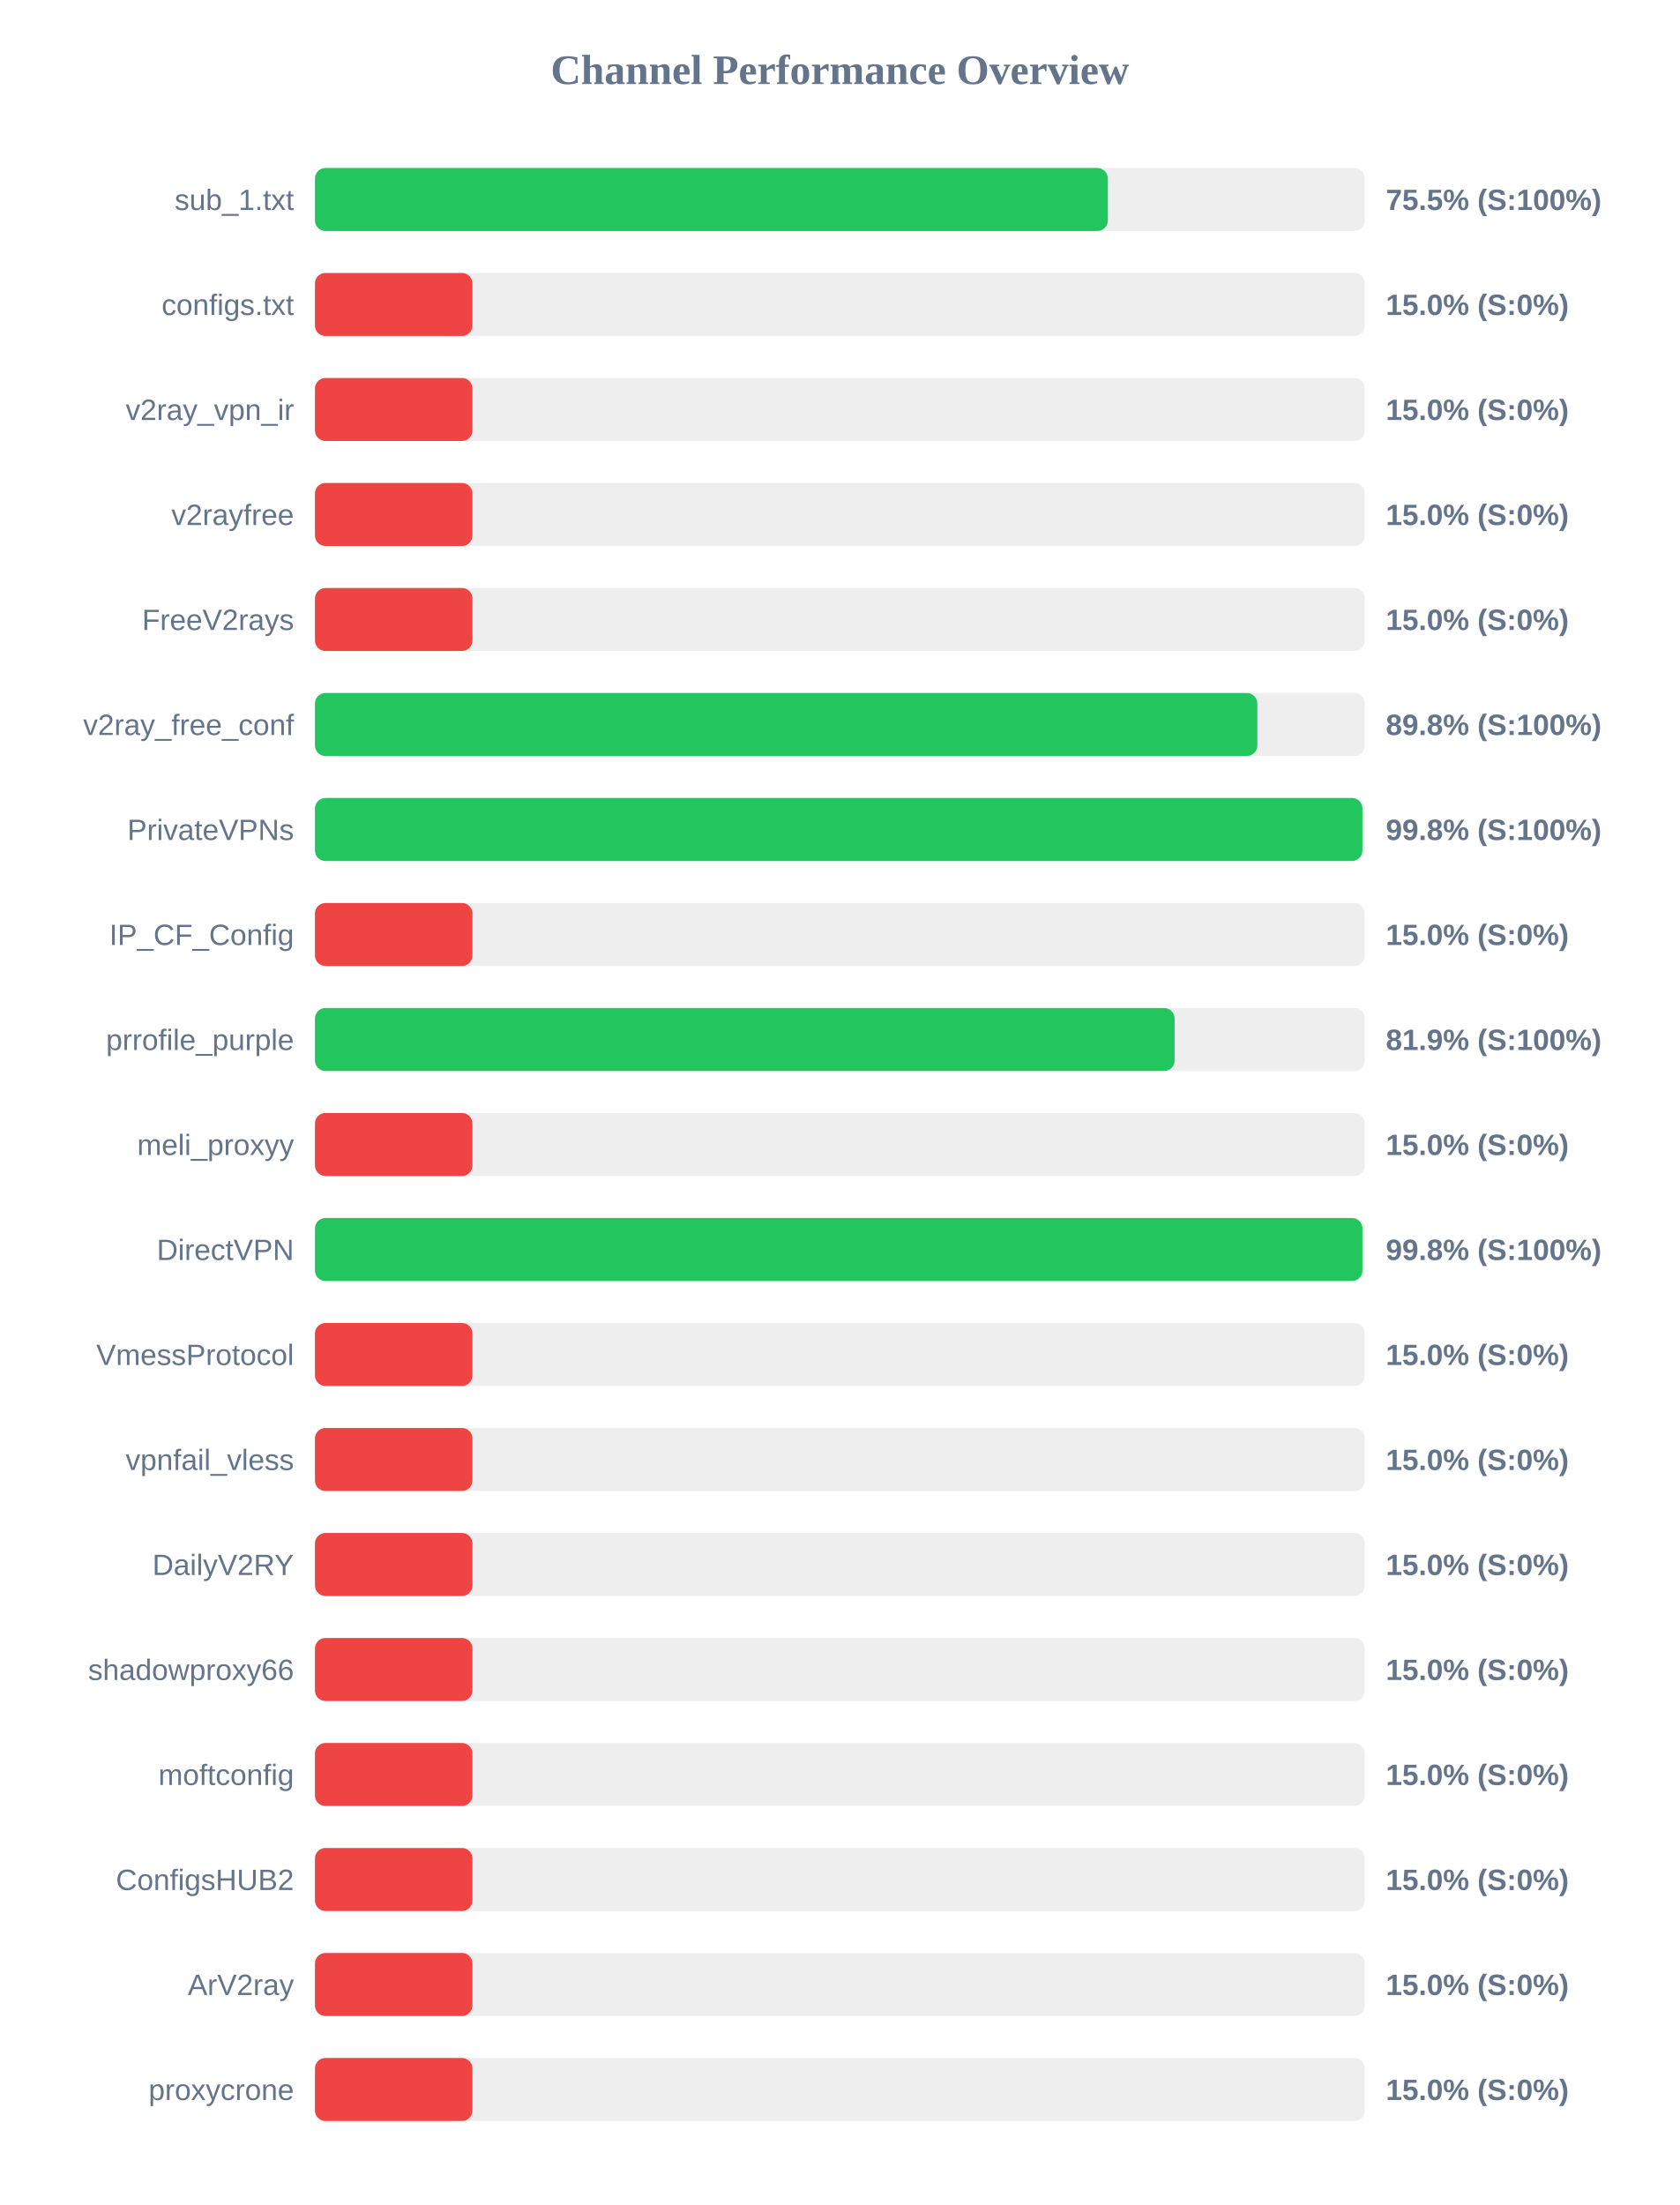
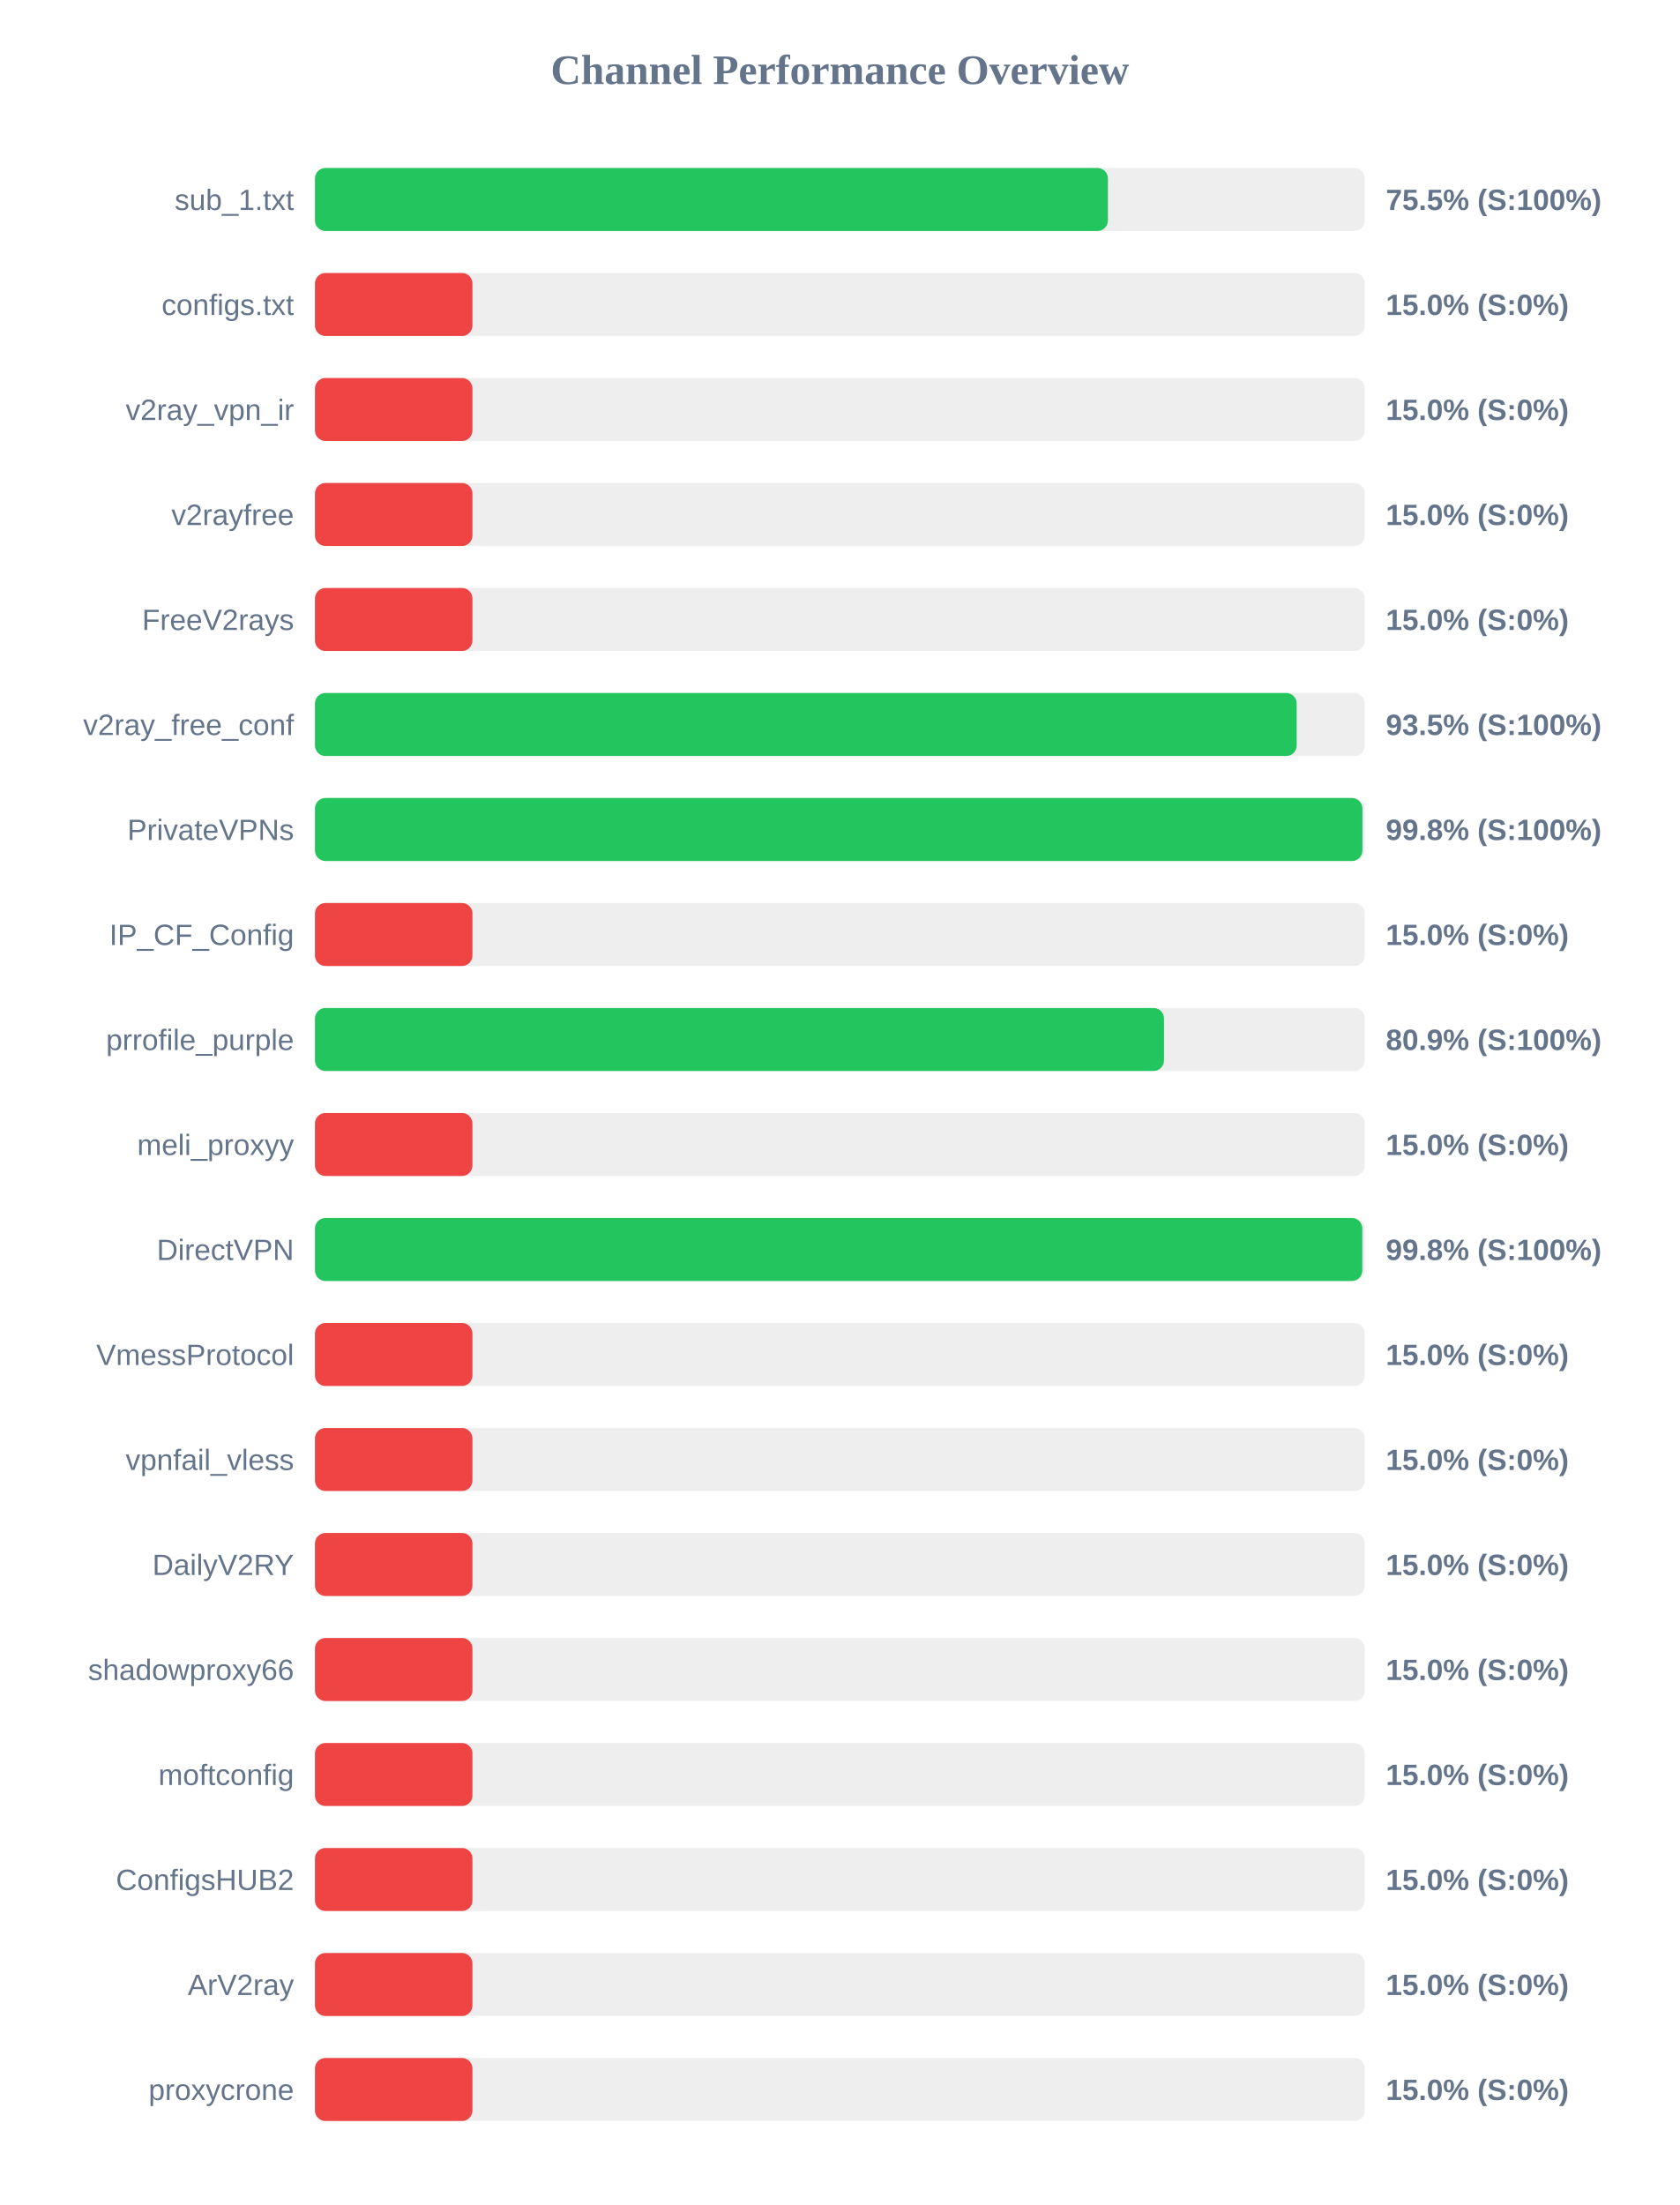
<svg xmlns="http://www.w3.org/2000/svg" width="800" height="1050" version="1.1">
  <style>
        .row { font: 14px Arial; fill: #64748b; }
        .score { font: bold 14px Arial; fill: #64748b; }
    </style>
  <text x="400" y="40" text-anchor="middle" font-size="20px" font-weight="bold" fill="#64748b">Channel Performance Overview</text>
  <rect x="150" y="80" width="500" height="30" fill="#eee" rx="5" />
-   <rect x="150" y="80" width="377.6" height="30" fill="#22c55e" rx="5" />
+   <rect x="150" y="80" width="377.65" height="30" fill="#22c55e" rx="5" />
  <text x="140" y="100" text-anchor="end" class="row">sub_1.txt</text>
  <text x="660" y="100" text-anchor="start" class="score">75.5% (S:100%)</text>
  <rect x="150" y="130" width="500" height="30" fill="#eee" rx="5" />
  <rect x="150" y="130" width="75.0" height="30" fill="#ef4444" rx="5" />
  <text x="140" y="150" text-anchor="end" class="row">configs.txt</text>
  <text x="660" y="150" text-anchor="start" class="score">15.0% (S:0%)</text>
  <rect x="150" y="180" width="500" height="30" fill="#eee" rx="5" />
  <rect x="150" y="180" width="75.0" height="30" fill="#ef4444" rx="5" />
  <text x="140" y="200" text-anchor="end" class="row">v2ray_vpn_ir</text>
  <text x="660" y="200" text-anchor="start" class="score">15.0% (S:0%)</text>
  <rect x="150" y="230" width="500" height="30" fill="#eee" rx="5" />
  <rect x="150" y="230" width="75.0" height="30" fill="#ef4444" rx="5" />
  <text x="140" y="250" text-anchor="end" class="row">v2rayfree</text>
  <text x="660" y="250" text-anchor="start" class="score">15.0% (S:0%)</text>
  <rect x="150" y="280" width="500" height="30" fill="#eee" rx="5" />
  <rect x="150" y="280" width="75.0" height="30" fill="#ef4444" rx="5" />
  <text x="140" y="300" text-anchor="end" class="row">FreeV2rays</text>
  <text x="660" y="300" text-anchor="start" class="score">15.0% (S:0%)</text>
  <rect x="150" y="330" width="500" height="30" fill="#eee" rx="5" />
-   <rect x="150" y="330" width="448.8" height="30" fill="#22c55e" rx="5" />
+   <rect x="150" y="330" width="467.55" height="30" fill="#22c55e" rx="5" />
  <text x="140" y="350" text-anchor="end" class="row">v2ray_free_conf</text>
-   <text x="660" y="350" text-anchor="start" class="score">89.8% (S:100%)</text>
+   <text x="660" y="350" text-anchor="start" class="score">93.5% (S:100%)</text>
  <rect x="150" y="380" width="500" height="30" fill="#eee" rx="5" />
  <rect x="150" y="380" width="498.85" height="30" fill="#22c55e" rx="5" />
  <text x="140" y="400" text-anchor="end" class="row">PrivateVPNs</text>
  <text x="660" y="400" text-anchor="start" class="score">99.8% (S:100%)</text>
  <rect x="150" y="430" width="500" height="30" fill="#eee" rx="5" />
  <rect x="150" y="430" width="75.0" height="30" fill="#ef4444" rx="5" />
  <text x="140" y="450" text-anchor="end" class="row">IP_CF_Config</text>
  <text x="660" y="450" text-anchor="start" class="score">15.0% (S:0%)</text>
  <rect x="150" y="480" width="500" height="30" fill="#eee" rx="5" />
-   <rect x="150" y="480" width="409.4" height="30" fill="#22c55e" rx="5" />
+   <rect x="150" y="480" width="404.35" height="30" fill="#22c55e" rx="5" />
  <text x="140" y="500" text-anchor="end" class="row">prrofile_purple</text>
-   <text x="660" y="500" text-anchor="start" class="score">81.9% (S:100%)</text>
+   <text x="660" y="500" text-anchor="start" class="score">80.9% (S:100%)</text>
  <rect x="150" y="530" width="500" height="30" fill="#eee" rx="5" />
  <rect x="150" y="530" width="75.0" height="30" fill="#ef4444" rx="5" />
  <text x="140" y="550" text-anchor="end" class="row">meli_proxyy</text>
  <text x="660" y="550" text-anchor="start" class="score">15.0% (S:0%)</text>
  <rect x="150" y="580" width="500" height="30" fill="#eee" rx="5" />
-   <rect x="150" y="580" width="498.85" height="30" fill="#22c55e" rx="5" />
+   <rect x="150" y="580" width="498.8" height="30" fill="#22c55e" rx="5" />
  <text x="140" y="600" text-anchor="end" class="row">DirectVPN</text>
  <text x="660" y="600" text-anchor="start" class="score">99.8% (S:100%)</text>
  <rect x="150" y="630" width="500" height="30" fill="#eee" rx="5" />
  <rect x="150" y="630" width="75.0" height="30" fill="#ef4444" rx="5" />
  <text x="140" y="650" text-anchor="end" class="row">VmessProtocol</text>
  <text x="660" y="650" text-anchor="start" class="score">15.0% (S:0%)</text>
  <rect x="150" y="680" width="500" height="30" fill="#eee" rx="5" />
  <rect x="150" y="680" width="75.0" height="30" fill="#ef4444" rx="5" />
  <text x="140" y="700" text-anchor="end" class="row">vpnfail_vless</text>
  <text x="660" y="700" text-anchor="start" class="score">15.0% (S:0%)</text>
  <rect x="150" y="730" width="500" height="30" fill="#eee" rx="5" />
  <rect x="150" y="730" width="75.0" height="30" fill="#ef4444" rx="5" />
  <text x="140" y="750" text-anchor="end" class="row">DailyV2RY</text>
  <text x="660" y="750" text-anchor="start" class="score">15.0% (S:0%)</text>
  <rect x="150" y="780" width="500" height="30" fill="#eee" rx="5" />
  <rect x="150" y="780" width="75.0" height="30" fill="#ef4444" rx="5" />
  <text x="140" y="800" text-anchor="end" class="row">shadowproxy66</text>
  <text x="660" y="800" text-anchor="start" class="score">15.0% (S:0%)</text>
  <rect x="150" y="830" width="500" height="30" fill="#eee" rx="5" />
  <rect x="150" y="830" width="75.0" height="30" fill="#ef4444" rx="5" />
  <text x="140" y="850" text-anchor="end" class="row">moftconfig</text>
  <text x="660" y="850" text-anchor="start" class="score">15.0% (S:0%)</text>
  <rect x="150" y="880" width="500" height="30" fill="#eee" rx="5" />
  <rect x="150" y="880" width="75.0" height="30" fill="#ef4444" rx="5" />
  <text x="140" y="900" text-anchor="end" class="row">ConfigsHUB2</text>
  <text x="660" y="900" text-anchor="start" class="score">15.0% (S:0%)</text>
  <rect x="150" y="930" width="500" height="30" fill="#eee" rx="5" />
  <rect x="150" y="930" width="75.0" height="30" fill="#ef4444" rx="5" />
  <text x="140" y="950" text-anchor="end" class="row">ArV2ray</text>
  <text x="660" y="950" text-anchor="start" class="score">15.0% (S:0%)</text>
  <rect x="150" y="980" width="500" height="30" fill="#eee" rx="5" />
  <rect x="150" y="980" width="75.0" height="30" fill="#ef4444" rx="5" />
  <text x="140" y="1000" text-anchor="end" class="row">proxycrone</text>
  <text x="660" y="1000" text-anchor="start" class="score">15.0% (S:0%)</text>
</svg>
